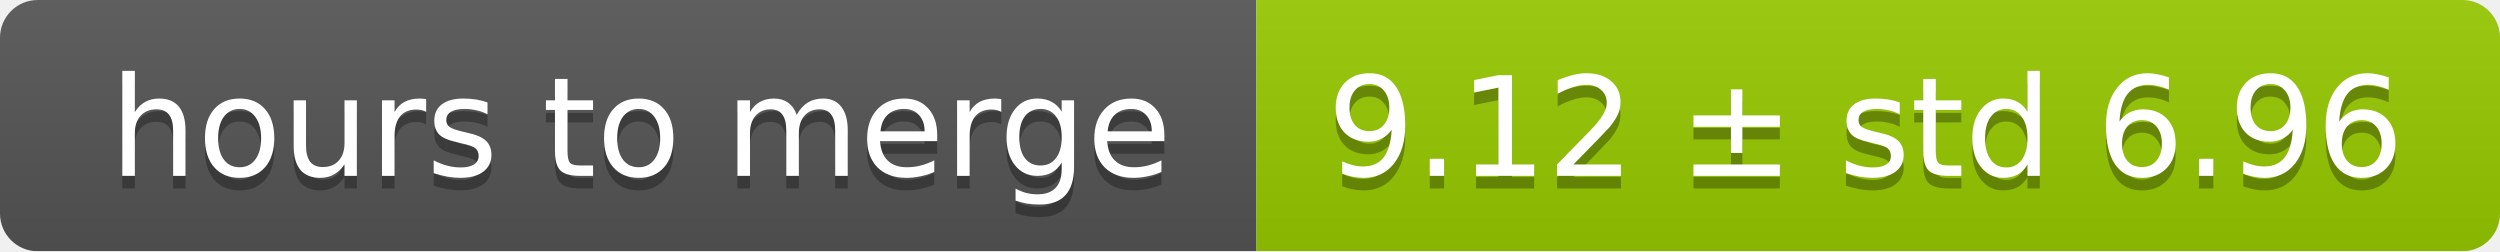
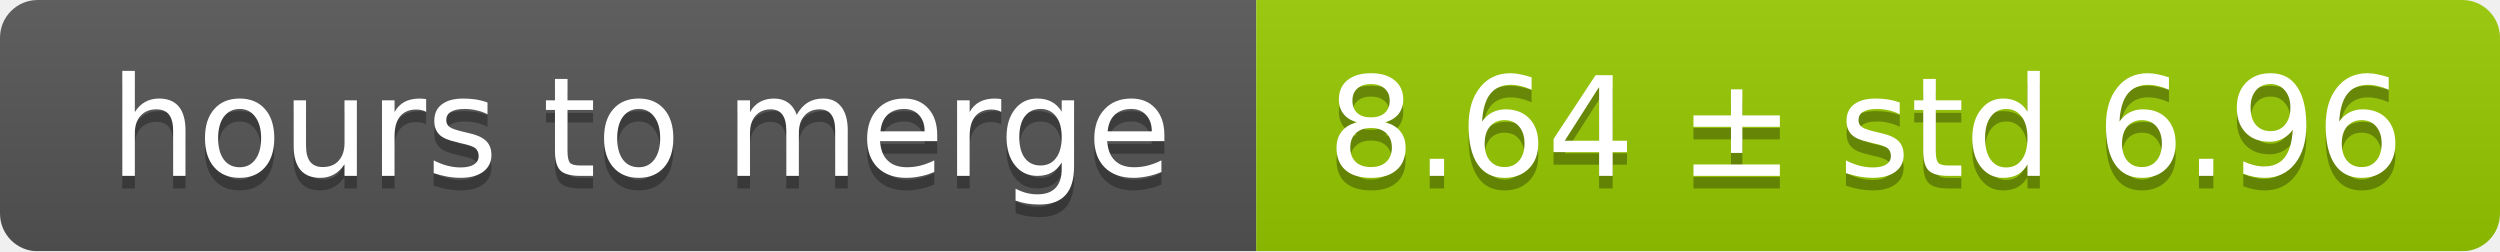
<svg xmlns="http://www.w3.org/2000/svg" width="199" height="20">
  <linearGradient id="smooth" x2="0" y2="100%">
    <stop offset="0" stop-color="#bbb" stop-opacity=".1" />
    <stop offset="1" stop-opacity=".1" />
  </linearGradient>
  <mask id="round">
    <rect width="199" height="20" rx="3" fill="#fff" />
  </mask>
  <g mask="url(#round)">
    <rect width="100" height="20" fill="#555" />
    <rect x="100" width="99" height="20" fill="#97ca00" />
    <rect width="199" height="20" fill="url(#smooth)" />
  </g>
  <g fill="#fff" text-anchor="middle" font-family="DejaVu Sans,Verdana,Geneva,sans-serif" font-size="11">
    <text x="51" y="15" fill="#010101" fill-opacity=".3">hours to merge</text>
    <text x="51" y="14">hours to merge</text>
-     <text x="148.5" y="15" fill="#010101" fill-opacity=".3">9.12 ± std 6.96</text>
-     <text x="148.5" y="14">9.12 ± std 6.96</text>
+     <text x="148.5" y="15" fill="#010101" fill-opacity=".3">8.64 ± std 6.96</text>
+     <text x="148.5" y="14">8.64 ± std 6.96</text>
  </g>
</svg>
